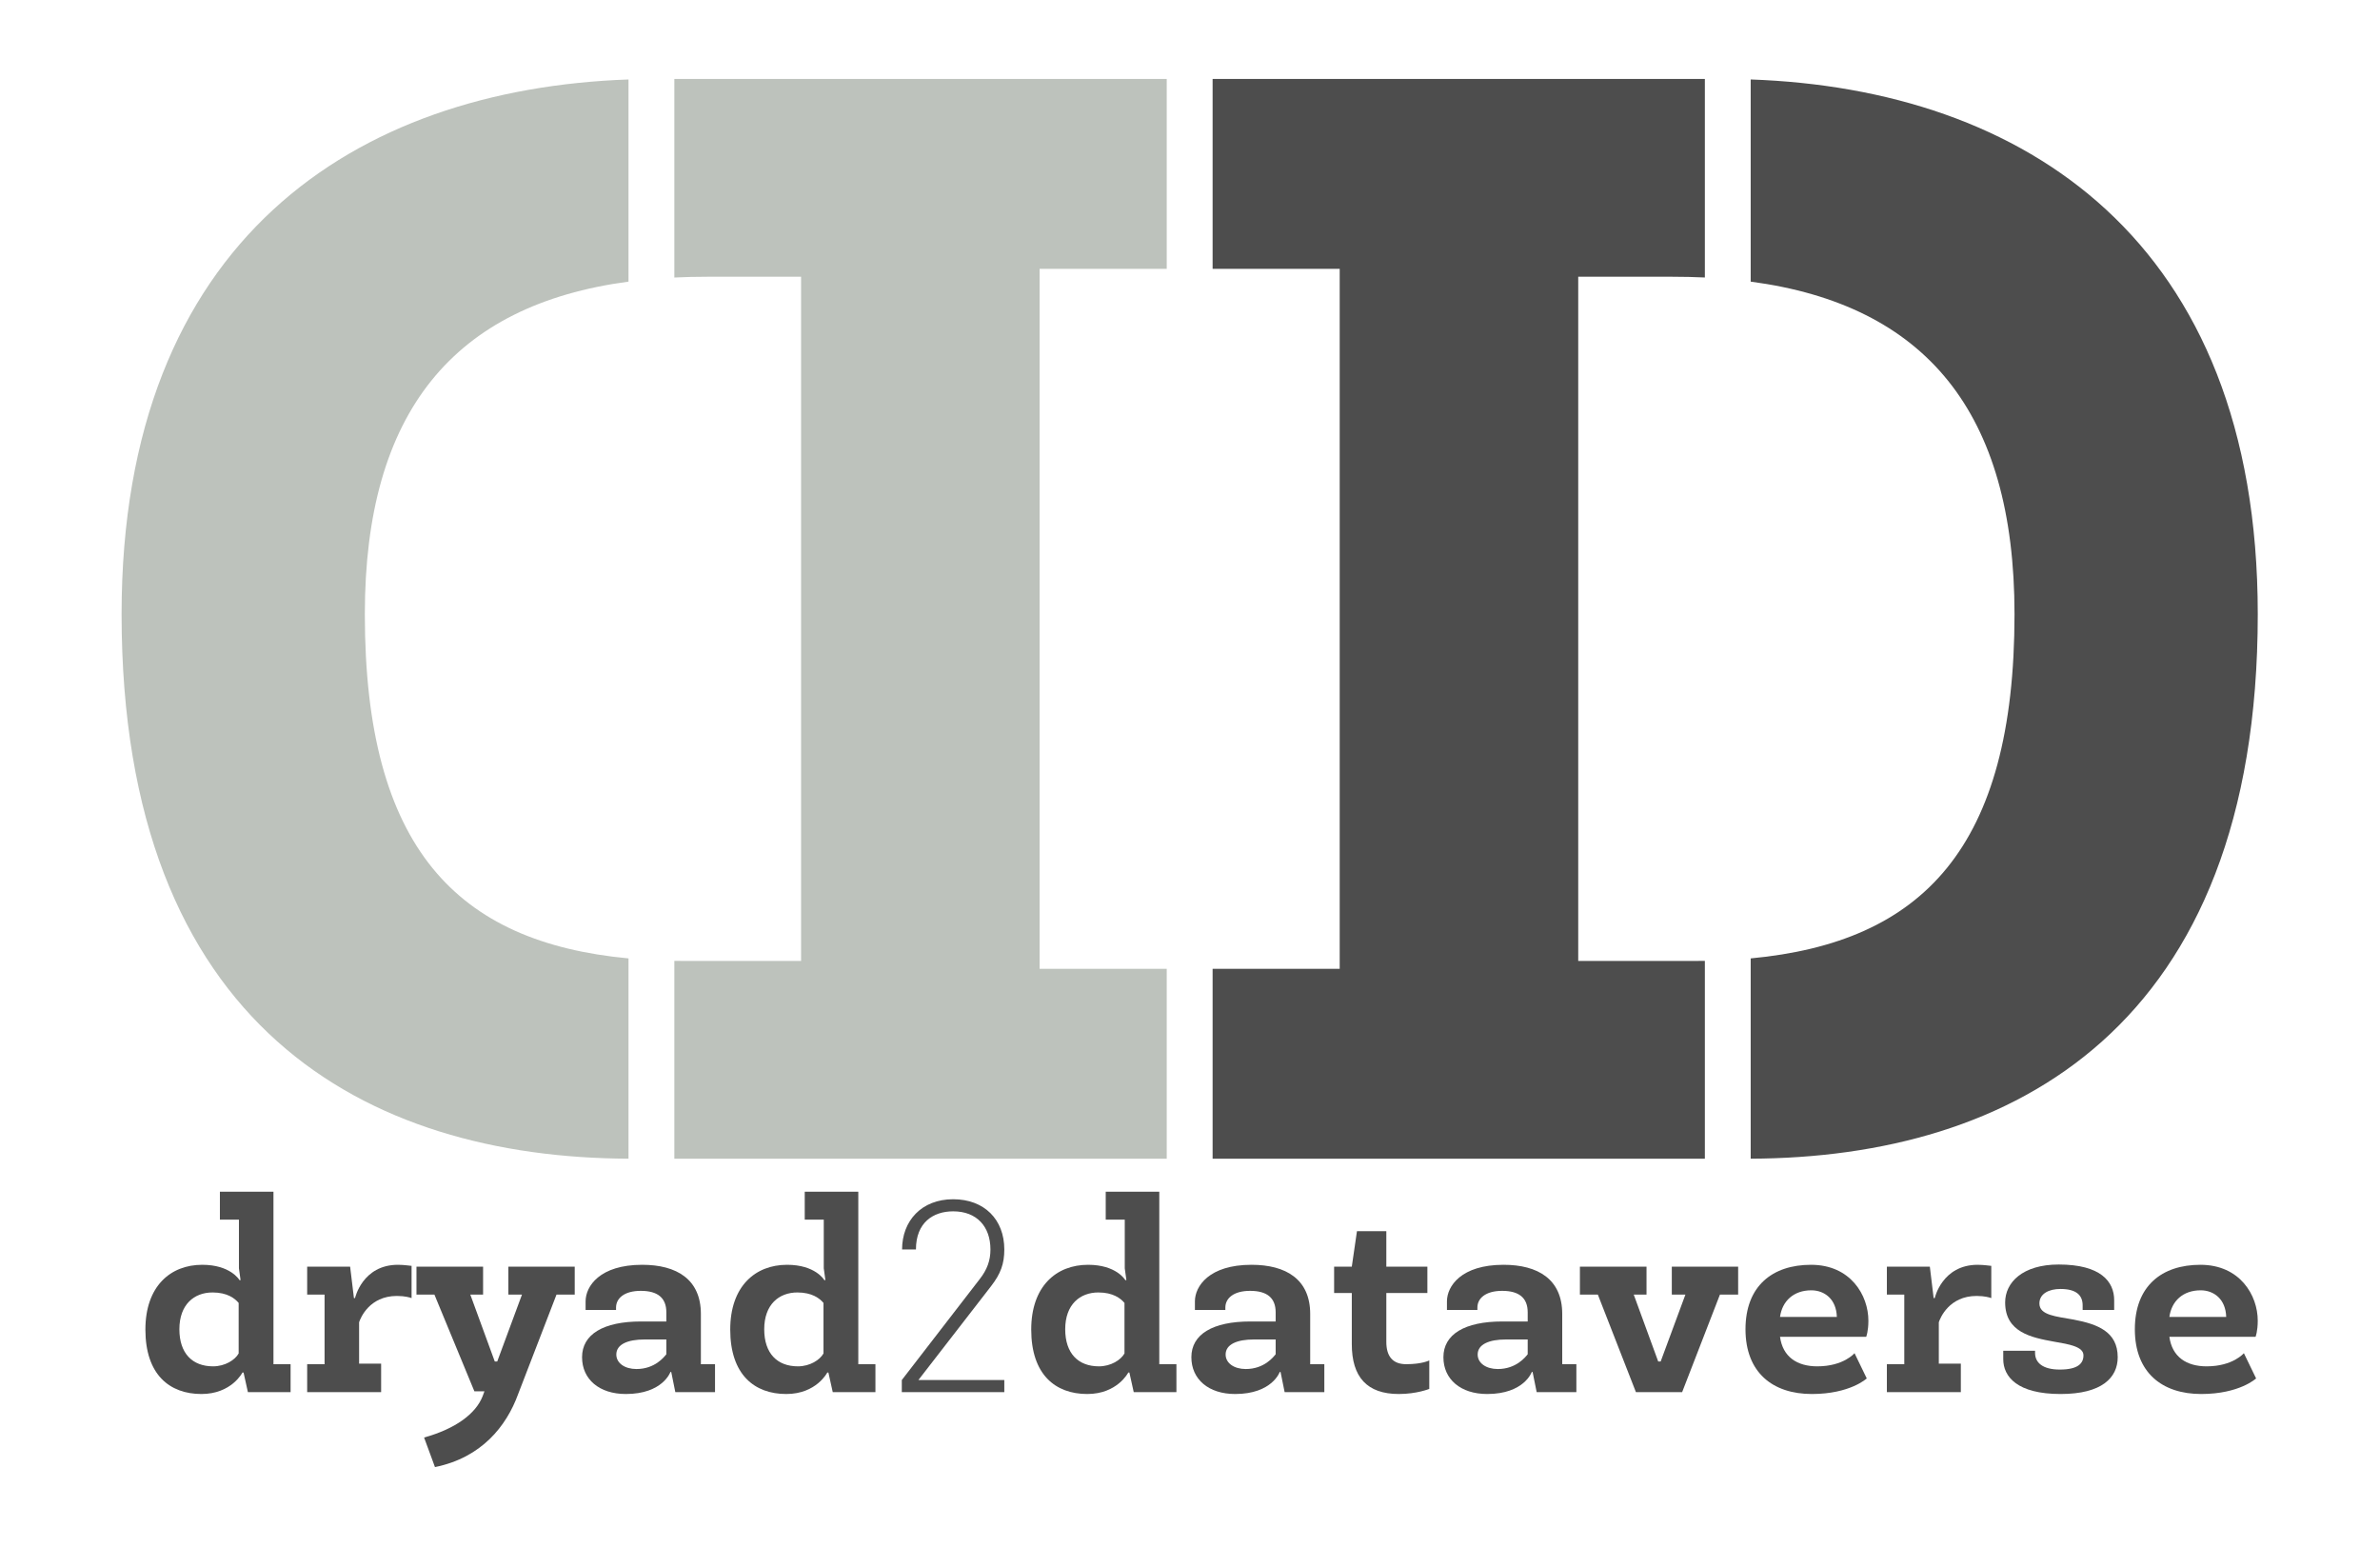
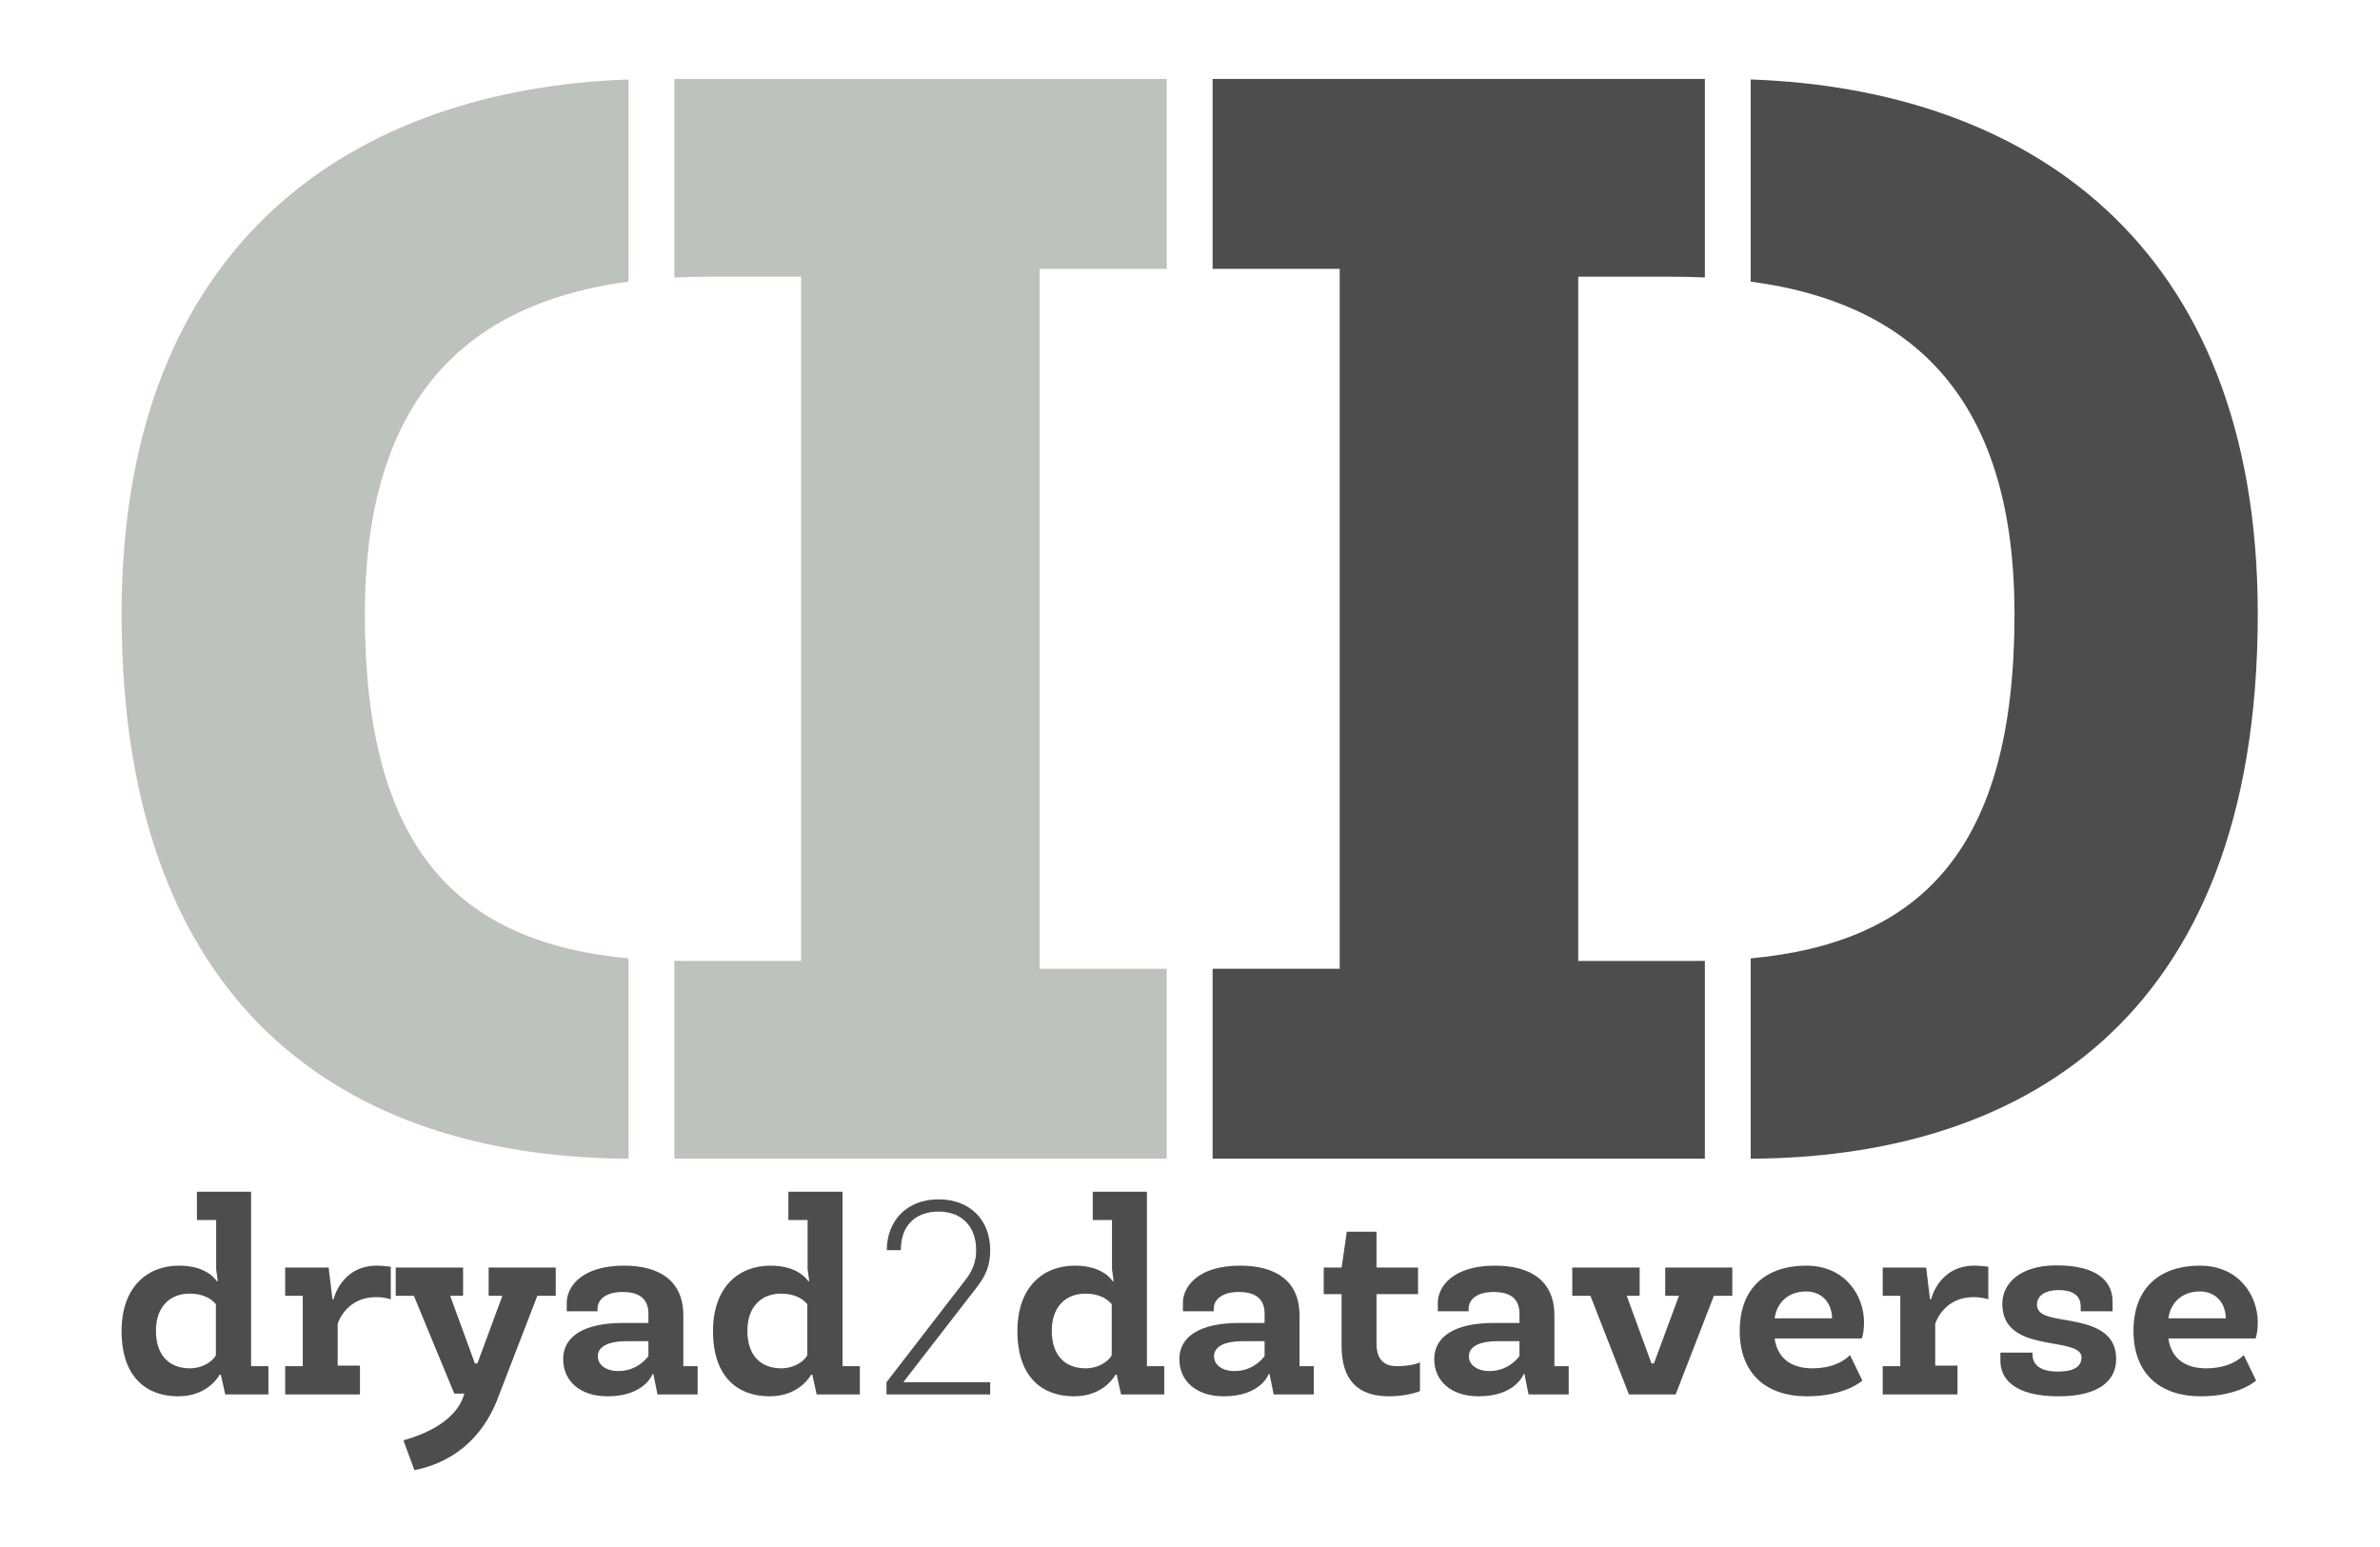
<svg xmlns="http://www.w3.org/2000/svg" width="100%" height="100%" viewBox="0 0 1622 1054" version="1.1" xml:space="preserve" style="fill-rule:evenodd;clip-rule:evenodd;stroke-linejoin:round;stroke-miterlimit:2;">
-   <g transform="matrix(3.35445,0,0,3.35445,-5221.73,-3470.83)">
-     <g transform="matrix(0.173257,0,0,0.171187,1300.75,1074.15)">
-       <g transform="matrix(318.832,0,0,318.832,1636.7,1421.71)">
-         <path d="M0.243,-0.474C0.126,-0.474 0.034,-0.394 0.034,-0.233C0.034,-0.065 0.123,0.007 0.24,0.007C0.351,0.007 0.391,-0.073 0.391,-0.073L0.395,-0.073L0.411,-0L0.568,-0L0.568,-0.104L0.505,-0.104L0.505,-0.746L0.308,-0.746L0.308,-0.642L0.378,-0.642L0.378,-0.461C0.378,-0.459 0.384,-0.417 0.384,-0.417L0.38,-0.417C0.379,-0.419 0.346,-0.474 0.243,-0.474ZM0.283,-0.096C0.207,-0.096 0.159,-0.144 0.159,-0.234C0.159,-0.326 0.213,-0.371 0.281,-0.371C0.335,-0.371 0.363,-0.349 0.377,-0.332L0.377,-0.144C0.364,-0.12 0.327,-0.096 0.283,-0.096Z" style="fill:rgb(77,77,77);fill-rule:nonzero;" />
+   <g transform="matrix(1,0,0,1,-2.27374e-13,-389.724)">
+     <g transform="matrix(3.35445,0,0,3.35445,-5221.73,-3081.11)">
+       <g id="Text" transform="matrix(0.175212,0,0,0.173118,1292.69,1071.87)">
+         <g transform="matrix(318.832,0,0,318.832,1636.7,1421.71)">
+           <path d="M0.243,-0.474C0.126,-0.474 0.034,-0.394 0.034,-0.233C0.034,-0.065 0.123,0.007 0.24,0.007C0.351,0.007 0.391,-0.073 0.391,-0.073L0.395,-0.073L0.411,-0L0.568,-0L0.568,-0.104L0.505,-0.104L0.505,-0.746L0.308,-0.746L0.308,-0.642L0.378,-0.642L0.378,-0.461C0.378,-0.459 0.384,-0.417 0.384,-0.417L0.38,-0.417C0.379,-0.419 0.346,-0.474 0.243,-0.474ZM0.283,-0.096C0.207,-0.096 0.159,-0.144 0.159,-0.234C0.159,-0.326 0.213,-0.371 0.281,-0.371C0.335,-0.371 0.363,-0.349 0.377,-0.332L0.377,-0.144C0.364,-0.12 0.327,-0.096 0.283,-0.096Z" style="fill:rgb(77,77,77);fill-rule:nonzero;" />
+         </g>
+         <g transform="matrix(318.832,0,0,318.832,1825.76,1421.71)">
+           <path d="M0.42,-0.47C0.415,-0.47 0.394,-0.474 0.37,-0.474C0.239,-0.474 0.212,-0.35 0.212,-0.35L0.208,-0.35L0.194,-0.467L0.036,-0.467L0.036,-0.363L0.1,-0.363L0.1,-0.104L0.036,-0.104L0.036,-0L0.308,-0L0.308,-0.106L0.227,-0.106L0.227,-0.26C0.232,-0.276 0.265,-0.358 0.366,-0.358C0.396,-0.358 0.415,-0.352 0.42,-0.35L0.42,-0.47Z" style="fill:rgb(77,77,77);fill-rule:nonzero;" />
+         </g>
+         <g transform="matrix(318.832,0,0,318.832,1963.5,1421.71)">
+           <path d="M0.256,-0.003L0.249,0.016C0.224,0.08 0.151,0.136 0.034,0.169L0.074,0.279C0.245,0.244 0.337,0.127 0.38,0.007L0.521,-0.363L0.588,-0.363L0.588,-0.467L0.344,-0.467L0.344,-0.363L0.394,-0.363L0.303,-0.114L0.294,-0.114L0.204,-0.363L0.251,-0.363L0.251,-0.467L0.006,-0.467L0.006,-0.363L0.072,-0.363L0.219,-0.003L0.256,-0.003Z" style="fill:rgb(77,77,77);fill-rule:nonzero;" />
+         </g>
+         <g transform="matrix(318.832,0,0,318.832,2150.02,1421.71)">
+           <path d="M0.358,-0.075L0.373,-0L0.519,-0L0.519,-0.104L0.467,-0.104L0.467,-0.291C0.467,-0.42 0.378,-0.474 0.251,-0.474C0.095,-0.474 0.043,-0.394 0.043,-0.338L0.043,-0.306L0.155,-0.306L0.155,-0.315C0.155,-0.349 0.185,-0.377 0.246,-0.377C0.308,-0.377 0.34,-0.351 0.34,-0.297L0.34,-0.263L0.247,-0.263C0.108,-0.263 0.03,-0.215 0.03,-0.13C0.03,-0.048 0.093,0.007 0.191,0.007C0.327,0.007 0.355,-0.075 0.355,-0.075L0.358,-0.075ZM0.34,-0.141C0.332,-0.131 0.298,-0.086 0.23,-0.086C0.187,-0.086 0.156,-0.108 0.156,-0.14C0.156,-0.178 0.198,-0.196 0.26,-0.196L0.34,-0.196L0.34,-0.141Z" style="fill:rgb(77,77,77);fill-rule:nonzero;" />
+         </g>
+         <g transform="matrix(318.832,0,0,318.832,2322.5,1421.71)">
+           <path d="M0.243,-0.474C0.126,-0.474 0.034,-0.394 0.034,-0.233C0.034,-0.065 0.123,0.007 0.24,0.007C0.351,0.007 0.391,-0.073 0.391,-0.073L0.395,-0.073L0.411,-0L0.568,-0L0.568,-0.104L0.505,-0.104L0.505,-0.746L0.308,-0.746L0.308,-0.642L0.378,-0.642L0.378,-0.461C0.378,-0.459 0.384,-0.417 0.384,-0.417L0.38,-0.417C0.379,-0.419 0.346,-0.474 0.243,-0.474ZM0.283,-0.096C0.207,-0.096 0.159,-0.144 0.159,-0.234C0.159,-0.326 0.213,-0.371 0.281,-0.371C0.335,-0.371 0.363,-0.349 0.377,-0.332L0.377,-0.144C0.364,-0.12 0.327,-0.096 0.283,-0.096Z" style="fill:rgb(77,77,77);fill-rule:nonzero;" />
+         </g>
+         <g transform="matrix(318.832,0,0,318.832,2511.57,1421.71)">
+           <path d="M0.072,-0L0.449,-0L0.449,-0.045L0.133,-0.045L0.4,-0.394C0.436,-0.441 0.449,-0.478 0.449,-0.531C0.449,-0.643 0.375,-0.718 0.261,-0.718C0.144,-0.718 0.073,-0.637 0.073,-0.531L0.124,-0.531C0.124,-0.631 0.187,-0.673 0.261,-0.673C0.348,-0.673 0.398,-0.616 0.398,-0.531C0.398,-0.49 0.386,-0.456 0.358,-0.42L0.072,-0.045L0.072,-0Z" style="fill:rgb(77,77,77);fill-rule:nonzero;" />
+         </g>
+         <g transform="matrix(318.832,0,0,318.832,2675.45,1421.71)">
+           <path d="M0.243,-0.474C0.126,-0.474 0.034,-0.394 0.034,-0.233C0.034,-0.065 0.123,0.007 0.24,0.007C0.351,0.007 0.391,-0.073 0.391,-0.073L0.395,-0.073L0.411,-0L0.568,-0L0.568,-0.104L0.505,-0.104L0.505,-0.746L0.308,-0.746L0.308,-0.642L0.378,-0.642L0.378,-0.461C0.378,-0.459 0.384,-0.417 0.384,-0.417L0.38,-0.417C0.379,-0.419 0.346,-0.474 0.243,-0.474ZM0.283,-0.096C0.207,-0.096 0.159,-0.144 0.159,-0.234C0.159,-0.326 0.213,-0.371 0.281,-0.371C0.335,-0.371 0.363,-0.349 0.377,-0.332L0.377,-0.144C0.364,-0.12 0.327,-0.096 0.283,-0.096Z" style="fill:rgb(77,77,77);fill-rule:nonzero;" />
+         </g>
+         <g transform="matrix(318.832,0,0,318.832,2864.52,1421.71)">
+           <path d="M0.358,-0.075L0.373,-0L0.519,-0L0.519,-0.104L0.467,-0.104L0.467,-0.291C0.467,-0.42 0.378,-0.474 0.251,-0.474C0.095,-0.474 0.043,-0.394 0.043,-0.338L0.043,-0.306L0.155,-0.306L0.155,-0.315C0.155,-0.349 0.185,-0.377 0.246,-0.377C0.308,-0.377 0.34,-0.351 0.34,-0.297L0.34,-0.263L0.247,-0.263C0.108,-0.263 0.03,-0.215 0.03,-0.13C0.03,-0.048 0.093,0.007 0.191,0.007C0.327,0.007 0.355,-0.075 0.355,-0.075L0.358,-0.075ZM0.34,-0.141C0.332,-0.131 0.298,-0.086 0.23,-0.086C0.187,-0.086 0.156,-0.108 0.156,-0.14C0.156,-0.178 0.198,-0.196 0.26,-0.196L0.34,-0.196L0.34,-0.141Z" style="fill:rgb(77,77,77);fill-rule:nonzero;" />
+         </g>
+         <g transform="matrix(318.832,0,0,318.832,3037.01,1421.71)">
+           <path d="M0.098,-0.599L0.079,-0.467L0.014,-0.467L0.014,-0.369L0.079,-0.369L0.079,-0.179C0.079,-0.056 0.135,0.007 0.252,0.007C0.318,0.007 0.364,-0.012 0.364,-0.012L0.364,-0.118C0.364,-0.118 0.338,-0.104 0.279,-0.104C0.228,-0.104 0.206,-0.135 0.206,-0.187L0.206,-0.369L0.357,-0.369L0.357,-0.467L0.206,-0.467L0.206,-0.599L0.098,-0.599Z" style="fill:rgb(77,77,77);fill-rule:nonzero;" />
+         </g>
+         <g transform="matrix(318.832,0,0,318.832,3160.07,1421.71)">
+           <path d="M0.358,-0.075L0.373,-0L0.519,-0L0.519,-0.104L0.467,-0.104L0.467,-0.291C0.467,-0.42 0.378,-0.474 0.251,-0.474C0.095,-0.474 0.043,-0.394 0.043,-0.338L0.043,-0.306L0.155,-0.306L0.155,-0.315C0.155,-0.349 0.185,-0.377 0.246,-0.377C0.308,-0.377 0.34,-0.351 0.34,-0.297L0.34,-0.263L0.247,-0.263C0.108,-0.263 0.03,-0.215 0.03,-0.13C0.03,-0.048 0.093,0.007 0.191,0.007C0.327,0.007 0.355,-0.075 0.355,-0.075L0.358,-0.075ZM0.34,-0.141C0.332,-0.131 0.298,-0.086 0.23,-0.086C0.187,-0.086 0.156,-0.108 0.156,-0.14C0.156,-0.178 0.198,-0.196 0.26,-0.196L0.34,-0.196L0.34,-0.141Z" style="fill:rgb(77,77,77);fill-rule:nonzero;" />
+         </g>
+         <g transform="matrix(318.832,0,0,318.832,3327.46,1421.71)">
+           <path d="M0.383,-0L0.522,-0.363L0.589,-0.363L0.589,-0.467L0.345,-0.467L0.345,-0.363L0.395,-0.363L0.304,-0.114L0.295,-0.114L0.205,-0.363L0.252,-0.363L0.252,-0.467L0.007,-0.467L0.007,-0.363L0.073,-0.363L0.213,-0L0.383,-0Z" style="fill:rgb(77,77,77);fill-rule:nonzero;" />
+         </g>
+         <g transform="matrix(318.832,0,0,318.832,3513.66,1421.71)">
+           <path d="M0.484,-0.266C0.484,-0.36 0.419,-0.474 0.273,-0.474C0.131,-0.474 0.032,-0.395 0.032,-0.234C0.032,-0.073 0.132,0.007 0.276,0.007C0.417,0.007 0.478,-0.051 0.478,-0.051L0.433,-0.145C0.433,-0.145 0.393,-0.096 0.296,-0.096C0.222,-0.096 0.169,-0.131 0.159,-0.206L0.476,-0.206C0.476,-0.206 0.484,-0.226 0.484,-0.266ZM0.274,-0.379C0.322,-0.379 0.366,-0.347 0.368,-0.28L0.159,-0.28C0.167,-0.339 0.209,-0.379 0.274,-0.379Z" style="fill:rgb(77,77,77);fill-rule:nonzero;" />
+         </g>
+         <g transform="matrix(318.832,0,0,318.832,3678.18,1421.71)">
+           <path d="M0.42,-0.47C0.415,-0.47 0.394,-0.474 0.37,-0.474C0.239,-0.474 0.212,-0.35 0.212,-0.35L0.208,-0.35L0.194,-0.467L0.036,-0.467L0.036,-0.363L0.1,-0.363L0.1,-0.104L0.036,-0.104L0.036,-0L0.308,-0L0.308,-0.106L0.227,-0.106L0.227,-0.26C0.232,-0.276 0.265,-0.358 0.366,-0.358C0.396,-0.358 0.415,-0.352 0.42,-0.35L0.42,-0.47Z" style="fill:rgb(77,77,77);fill-rule:nonzero;" />
+         </g>
+         <g transform="matrix(318.832,0,0,318.832,3815.59,1421.71)">
+           <path d="M0.033,-0.154L0.033,-0.123C0.033,-0.057 0.085,0.007 0.244,0.007C0.396,0.007 0.454,-0.054 0.454,-0.13C0.454,-0.225 0.38,-0.253 0.292,-0.27C0.227,-0.282 0.166,-0.286 0.166,-0.33C0.166,-0.367 0.202,-0.384 0.243,-0.384C0.3,-0.384 0.325,-0.362 0.325,-0.323L0.325,-0.306L0.441,-0.306L0.441,-0.342C0.441,-0.412 0.391,-0.475 0.237,-0.475C0.104,-0.475 0.04,-0.408 0.04,-0.334C0.04,-0.222 0.138,-0.203 0.219,-0.188C0.277,-0.178 0.328,-0.169 0.328,-0.137C0.328,-0.107 0.308,-0.084 0.241,-0.084C0.179,-0.084 0.15,-0.109 0.15,-0.146L0.15,-0.154L0.033,-0.154Z" style="fill:rgb(77,77,77);fill-rule:nonzero;" />
+         </g>
+         <g transform="matrix(318.832,0,0,318.832,3970.23,1421.71)">
+           <path d="M0.484,-0.266C0.484,-0.36 0.419,-0.474 0.273,-0.474C0.131,-0.474 0.032,-0.395 0.032,-0.234C0.032,-0.073 0.132,0.007 0.276,0.007C0.417,0.007 0.478,-0.051 0.478,-0.051L0.433,-0.145C0.433,-0.145 0.393,-0.096 0.296,-0.096C0.222,-0.096 0.169,-0.131 0.159,-0.206L0.476,-0.206C0.476,-0.206 0.484,-0.226 0.484,-0.266ZM0.274,-0.379C0.322,-0.379 0.366,-0.347 0.368,-0.28L0.159,-0.28C0.167,-0.339 0.209,-0.379 0.274,-0.379Z" style="fill:rgb(77,77,77);fill-rule:nonzero;" />
+         </g>
      </g>
-       <g transform="matrix(318.832,0,0,318.832,1825.76,1421.71)">
-         <path d="M0.42,-0.47C0.415,-0.47 0.394,-0.474 0.37,-0.474C0.239,-0.474 0.212,-0.35 0.212,-0.35L0.208,-0.35L0.194,-0.467L0.036,-0.467L0.036,-0.363L0.1,-0.363L0.1,-0.104L0.036,-0.104L0.036,-0L0.308,-0L0.308,-0.106L0.227,-0.106L0.227,-0.26C0.232,-0.276 0.265,-0.358 0.366,-0.358C0.396,-0.358 0.415,-0.352 0.42,-0.35L0.42,-0.47Z" style="fill:rgb(77,77,77);fill-rule:nonzero;" />
-       </g>
-       <g transform="matrix(318.832,0,0,318.832,1963.5,1421.71)">
-         <path d="M0.256,-0.003L0.249,0.016C0.224,0.08 0.151,0.136 0.034,0.169L0.074,0.279C0.245,0.244 0.337,0.127 0.38,0.007L0.521,-0.363L0.588,-0.363L0.588,-0.467L0.344,-0.467L0.344,-0.363L0.394,-0.363L0.303,-0.114L0.294,-0.114L0.204,-0.363L0.251,-0.363L0.251,-0.467L0.006,-0.467L0.006,-0.363L0.072,-0.363L0.219,-0.003L0.256,-0.003Z" style="fill:rgb(77,77,77);fill-rule:nonzero;" />
-       </g>
-       <g transform="matrix(318.832,0,0,318.832,2150.02,1421.71)">
-         <path d="M0.358,-0.075L0.373,-0L0.519,-0L0.519,-0.104L0.467,-0.104L0.467,-0.291C0.467,-0.42 0.378,-0.474 0.251,-0.474C0.095,-0.474 0.043,-0.394 0.043,-0.338L0.043,-0.306L0.155,-0.306L0.155,-0.315C0.155,-0.349 0.185,-0.377 0.246,-0.377C0.308,-0.377 0.34,-0.351 0.34,-0.297L0.34,-0.263L0.247,-0.263C0.108,-0.263 0.03,-0.215 0.03,-0.13C0.03,-0.048 0.093,0.007 0.191,0.007C0.327,0.007 0.355,-0.075 0.355,-0.075L0.358,-0.075ZM0.34,-0.141C0.332,-0.131 0.298,-0.086 0.23,-0.086C0.187,-0.086 0.156,-0.108 0.156,-0.14C0.156,-0.178 0.198,-0.196 0.26,-0.196L0.34,-0.196L0.34,-0.141Z" style="fill:rgb(77,77,77);fill-rule:nonzero;" />
-       </g>
-       <g transform="matrix(318.832,0,0,318.832,2322.5,1421.71)">
-         <path d="M0.243,-0.474C0.126,-0.474 0.034,-0.394 0.034,-0.233C0.034,-0.065 0.123,0.007 0.24,0.007C0.351,0.007 0.391,-0.073 0.391,-0.073L0.395,-0.073L0.411,-0L0.568,-0L0.568,-0.104L0.505,-0.104L0.505,-0.746L0.308,-0.746L0.308,-0.642L0.378,-0.642L0.378,-0.461C0.378,-0.459 0.384,-0.417 0.384,-0.417L0.38,-0.417C0.379,-0.419 0.346,-0.474 0.243,-0.474ZM0.283,-0.096C0.207,-0.096 0.159,-0.144 0.159,-0.234C0.159,-0.326 0.213,-0.371 0.281,-0.371C0.335,-0.371 0.363,-0.349 0.377,-0.332L0.377,-0.144C0.364,-0.12 0.327,-0.096 0.283,-0.096Z" style="fill:rgb(77,77,77);fill-rule:nonzero;" />
-       </g>
-       <g transform="matrix(318.832,0,0,318.832,2511.57,1421.71)">
-         <path d="M0.072,-0L0.449,-0L0.449,-0.045L0.133,-0.045L0.4,-0.394C0.436,-0.441 0.449,-0.478 0.449,-0.531C0.449,-0.643 0.375,-0.718 0.261,-0.718C0.144,-0.718 0.073,-0.637 0.073,-0.531L0.124,-0.531C0.124,-0.631 0.187,-0.673 0.261,-0.673C0.348,-0.673 0.398,-0.616 0.398,-0.531C0.398,-0.49 0.386,-0.456 0.358,-0.42L0.072,-0.045L0.072,-0Z" style="fill:rgb(77,77,77);fill-rule:nonzero;" />
-       </g>
-       <g transform="matrix(318.832,0,0,318.832,2675.45,1421.71)">
-         <path d="M0.243,-0.474C0.126,-0.474 0.034,-0.394 0.034,-0.233C0.034,-0.065 0.123,0.007 0.24,0.007C0.351,0.007 0.391,-0.073 0.391,-0.073L0.395,-0.073L0.411,-0L0.568,-0L0.568,-0.104L0.505,-0.104L0.505,-0.746L0.308,-0.746L0.308,-0.642L0.378,-0.642L0.378,-0.461C0.378,-0.459 0.384,-0.417 0.384,-0.417L0.38,-0.417C0.379,-0.419 0.346,-0.474 0.243,-0.474ZM0.283,-0.096C0.207,-0.096 0.159,-0.144 0.159,-0.234C0.159,-0.326 0.213,-0.371 0.281,-0.371C0.335,-0.371 0.363,-0.349 0.377,-0.332L0.377,-0.144C0.364,-0.12 0.327,-0.096 0.283,-0.096Z" style="fill:rgb(77,77,77);fill-rule:nonzero;" />
-       </g>
-       <g transform="matrix(318.832,0,0,318.832,2864.52,1421.71)">
-         <path d="M0.358,-0.075L0.373,-0L0.519,-0L0.519,-0.104L0.467,-0.104L0.467,-0.291C0.467,-0.42 0.378,-0.474 0.251,-0.474C0.095,-0.474 0.043,-0.394 0.043,-0.338L0.043,-0.306L0.155,-0.306L0.155,-0.315C0.155,-0.349 0.185,-0.377 0.246,-0.377C0.308,-0.377 0.34,-0.351 0.34,-0.297L0.34,-0.263L0.247,-0.263C0.108,-0.263 0.03,-0.215 0.03,-0.13C0.03,-0.048 0.093,0.007 0.191,0.007C0.327,0.007 0.355,-0.075 0.355,-0.075L0.358,-0.075ZM0.34,-0.141C0.332,-0.131 0.298,-0.086 0.23,-0.086C0.187,-0.086 0.156,-0.108 0.156,-0.14C0.156,-0.178 0.198,-0.196 0.26,-0.196L0.34,-0.196L0.34,-0.141Z" style="fill:rgb(77,77,77);fill-rule:nonzero;" />
-       </g>
-       <g transform="matrix(318.832,0,0,318.832,3037.01,1421.71)">
-         <path d="M0.098,-0.599L0.079,-0.467L0.014,-0.467L0.014,-0.369L0.079,-0.369L0.079,-0.179C0.079,-0.056 0.135,0.007 0.252,0.007C0.318,0.007 0.364,-0.012 0.364,-0.012L0.364,-0.118C0.364,-0.118 0.338,-0.104 0.279,-0.104C0.228,-0.104 0.206,-0.135 0.206,-0.187L0.206,-0.369L0.357,-0.369L0.357,-0.467L0.206,-0.467L0.206,-0.599L0.098,-0.599Z" style="fill:rgb(77,77,77);fill-rule:nonzero;" />
-       </g>
-       <g transform="matrix(318.832,0,0,318.832,3160.07,1421.71)">
-         <path d="M0.358,-0.075L0.373,-0L0.519,-0L0.519,-0.104L0.467,-0.104L0.467,-0.291C0.467,-0.42 0.378,-0.474 0.251,-0.474C0.095,-0.474 0.043,-0.394 0.043,-0.338L0.043,-0.306L0.155,-0.306L0.155,-0.315C0.155,-0.349 0.185,-0.377 0.246,-0.377C0.308,-0.377 0.34,-0.351 0.34,-0.297L0.34,-0.263L0.247,-0.263C0.108,-0.263 0.03,-0.215 0.03,-0.13C0.03,-0.048 0.093,0.007 0.191,0.007C0.327,0.007 0.355,-0.075 0.355,-0.075L0.358,-0.075ZM0.34,-0.141C0.332,-0.131 0.298,-0.086 0.23,-0.086C0.187,-0.086 0.156,-0.108 0.156,-0.14C0.156,-0.178 0.198,-0.196 0.26,-0.196L0.34,-0.196L0.34,-0.141Z" style="fill:rgb(77,77,77);fill-rule:nonzero;" />
-       </g>
-       <g transform="matrix(318.832,0,0,318.832,3327.46,1421.71)">
-         <path d="M0.383,-0L0.522,-0.363L0.589,-0.363L0.589,-0.467L0.345,-0.467L0.345,-0.363L0.395,-0.363L0.304,-0.114L0.295,-0.114L0.205,-0.363L0.252,-0.363L0.252,-0.467L0.007,-0.467L0.007,-0.363L0.073,-0.363L0.213,-0L0.383,-0Z" style="fill:rgb(77,77,77);fill-rule:nonzero;" />
-       </g>
-       <g transform="matrix(318.832,0,0,318.832,3513.66,1421.71)">
-         <path d="M0.484,-0.266C0.484,-0.36 0.419,-0.474 0.273,-0.474C0.131,-0.474 0.032,-0.395 0.032,-0.234C0.032,-0.073 0.132,0.007 0.276,0.007C0.417,0.007 0.478,-0.051 0.478,-0.051L0.433,-0.145C0.433,-0.145 0.393,-0.096 0.296,-0.096C0.222,-0.096 0.169,-0.131 0.159,-0.206L0.476,-0.206C0.476,-0.206 0.484,-0.226 0.484,-0.266ZM0.274,-0.379C0.322,-0.379 0.366,-0.347 0.368,-0.28L0.159,-0.28C0.167,-0.339 0.209,-0.379 0.274,-0.379Z" style="fill:rgb(77,77,77);fill-rule:nonzero;" />
-       </g>
-       <g transform="matrix(318.832,0,0,318.832,3678.18,1421.71)">
-         <path d="M0.42,-0.47C0.415,-0.47 0.394,-0.474 0.37,-0.474C0.239,-0.474 0.212,-0.35 0.212,-0.35L0.208,-0.35L0.194,-0.467L0.036,-0.467L0.036,-0.363L0.1,-0.363L0.1,-0.104L0.036,-0.104L0.036,-0L0.308,-0L0.308,-0.106L0.227,-0.106L0.227,-0.26C0.232,-0.276 0.265,-0.358 0.366,-0.358C0.396,-0.358 0.415,-0.352 0.42,-0.35L0.42,-0.47Z" style="fill:rgb(77,77,77);fill-rule:nonzero;" />
-       </g>
-       <g transform="matrix(318.832,0,0,318.832,3815.59,1421.71)">
-         <path d="M0.033,-0.154L0.033,-0.123C0.033,-0.057 0.085,0.007 0.244,0.007C0.396,0.007 0.454,-0.054 0.454,-0.13C0.454,-0.225 0.38,-0.253 0.292,-0.27C0.227,-0.282 0.166,-0.286 0.166,-0.33C0.166,-0.367 0.202,-0.384 0.243,-0.384C0.3,-0.384 0.325,-0.362 0.325,-0.323L0.325,-0.306L0.441,-0.306L0.441,-0.342C0.441,-0.412 0.391,-0.475 0.237,-0.475C0.104,-0.475 0.04,-0.408 0.04,-0.334C0.04,-0.222 0.138,-0.203 0.219,-0.188C0.277,-0.178 0.328,-0.169 0.328,-0.137C0.328,-0.107 0.308,-0.084 0.241,-0.084C0.179,-0.084 0.15,-0.109 0.15,-0.146L0.15,-0.154L0.033,-0.154Z" style="fill:rgb(77,77,77);fill-rule:nonzero;" />
-       </g>
-       <g transform="matrix(318.832,0,0,318.832,3970.23,1421.71)">
-         <path d="M0.484,-0.266C0.484,-0.36 0.419,-0.474 0.273,-0.474C0.131,-0.474 0.032,-0.395 0.032,-0.234C0.032,-0.073 0.132,0.007 0.276,0.007C0.417,0.007 0.478,-0.051 0.478,-0.051L0.433,-0.145C0.433,-0.145 0.393,-0.096 0.296,-0.096C0.222,-0.096 0.169,-0.131 0.159,-0.206L0.476,-0.206C0.476,-0.206 0.484,-0.226 0.484,-0.266ZM0.274,-0.379C0.322,-0.379 0.366,-0.347 0.368,-0.28L0.159,-0.28C0.167,-0.339 0.209,-0.379 0.274,-0.379Z" style="fill:rgb(77,77,77);fill-rule:nonzero;" />
-       </g>
+       <path d="M1903.03,1050.74L1903.03,1091.07C1900.88,1090.97 1898.68,1090.92 1896.43,1090.92L1877.3,1090.92L1877.3,1229.93L1900.58,1229.93C1901.4,1229.93 1902.22,1229.92 1903.03,1229.91L1903.03,1270.1L1803.02,1270.1L1803.02,1231.52L1828.84,1231.52L1828.84,1089.32L1803.02,1089.32L1803.02,1050.74L1903.03,1050.74ZM1912.34,1050.84C1967.67,1052.78 2015.36,1083.32 2015.36,1159.47C2015.36,1243.63 1965.36,1269.9 1912.34,1270.1L1912.34,1229.41C1947.21,1226.15 1965.94,1206.98 1965.94,1159.47C1965.94,1118.36 1947.79,1096.63 1912.34,1091.91L1912.34,1050.84Z" style="fill:rgb(77,77,77);fill-rule:nonzero;" />
+       <path d="M1693.66,1050.74L1793.7,1050.74L1793.7,1089.32L1767.87,1089.32L1767.87,1231.52L1793.7,1231.52L1793.7,1270.1L1693.66,1270.1L1693.66,1229.91C1694.48,1229.92 1695.31,1229.93 1696.14,1229.93L1719.41,1229.93L1719.41,1090.92L1700.28,1090.92C1698.02,1090.92 1695.82,1090.97 1693.66,1091.08L1693.66,1050.74ZM1684.35,1050.84L1684.35,1091.91C1648.92,1096.64 1630.78,1118.37 1630.78,1159.47C1630.78,1206.97 1649.5,1226.14 1684.35,1229.41L1684.35,1270.1C1631.33,1269.89 1581.36,1243.62 1581.36,1159.47C1581.36,1083.34 1629.03,1052.79 1684.35,1050.84Z" style="fill:rgb(189,194,188);fill-rule:nonzero;" />
    </g>
-     <path d="M1903.03,1050.74L1903.03,1091.07C1900.88,1090.97 1898.68,1090.92 1896.43,1090.92L1877.3,1090.92L1877.3,1229.93L1900.58,1229.93C1901.4,1229.93 1902.22,1229.92 1903.03,1229.91L1903.03,1270.1L1803.02,1270.1L1803.02,1231.52L1828.84,1231.52L1828.84,1089.32L1803.02,1089.32L1803.02,1050.74L1903.03,1050.74ZM1912.34,1050.84C1967.67,1052.78 2015.36,1083.32 2015.36,1159.47C2015.36,1243.63 1965.36,1269.9 1912.34,1270.1L1912.34,1229.41C1947.21,1226.15 1965.94,1206.98 1965.94,1159.47C1965.94,1118.36 1947.79,1096.63 1912.34,1091.91L1912.34,1050.84Z" style="fill:rgb(77,77,77);fill-rule:nonzero;" />
-     <path d="M1693.66,1050.74L1793.7,1050.74L1793.7,1089.32L1767.87,1089.32L1767.87,1231.52L1793.7,1231.52L1793.7,1270.1L1693.66,1270.1L1693.66,1229.91C1694.48,1229.92 1695.31,1229.93 1696.14,1229.93L1719.41,1229.93L1719.41,1090.92L1700.28,1090.92C1698.02,1090.92 1695.82,1090.97 1693.66,1091.08L1693.66,1050.74ZM1684.35,1050.84L1684.35,1091.91C1648.92,1096.64 1630.78,1118.37 1630.78,1159.47C1630.78,1206.97 1649.5,1226.14 1684.35,1229.41L1684.35,1270.1C1631.33,1269.89 1581.36,1243.62 1581.36,1159.47C1581.36,1083.34 1629.03,1052.79 1684.35,1050.84Z" style="fill:rgb(189,194,188);fill-rule:nonzero;" />
+     <g id="RectangularLogoArtboard" transform="matrix(1.11382,0,0,1.11382,-1089.2,-411.408)">
+       <rect x="977.895" y="719.265" width="1455.83" height="945.998" style="fill:none;" />
+     </g>
  </g>
</svg>
